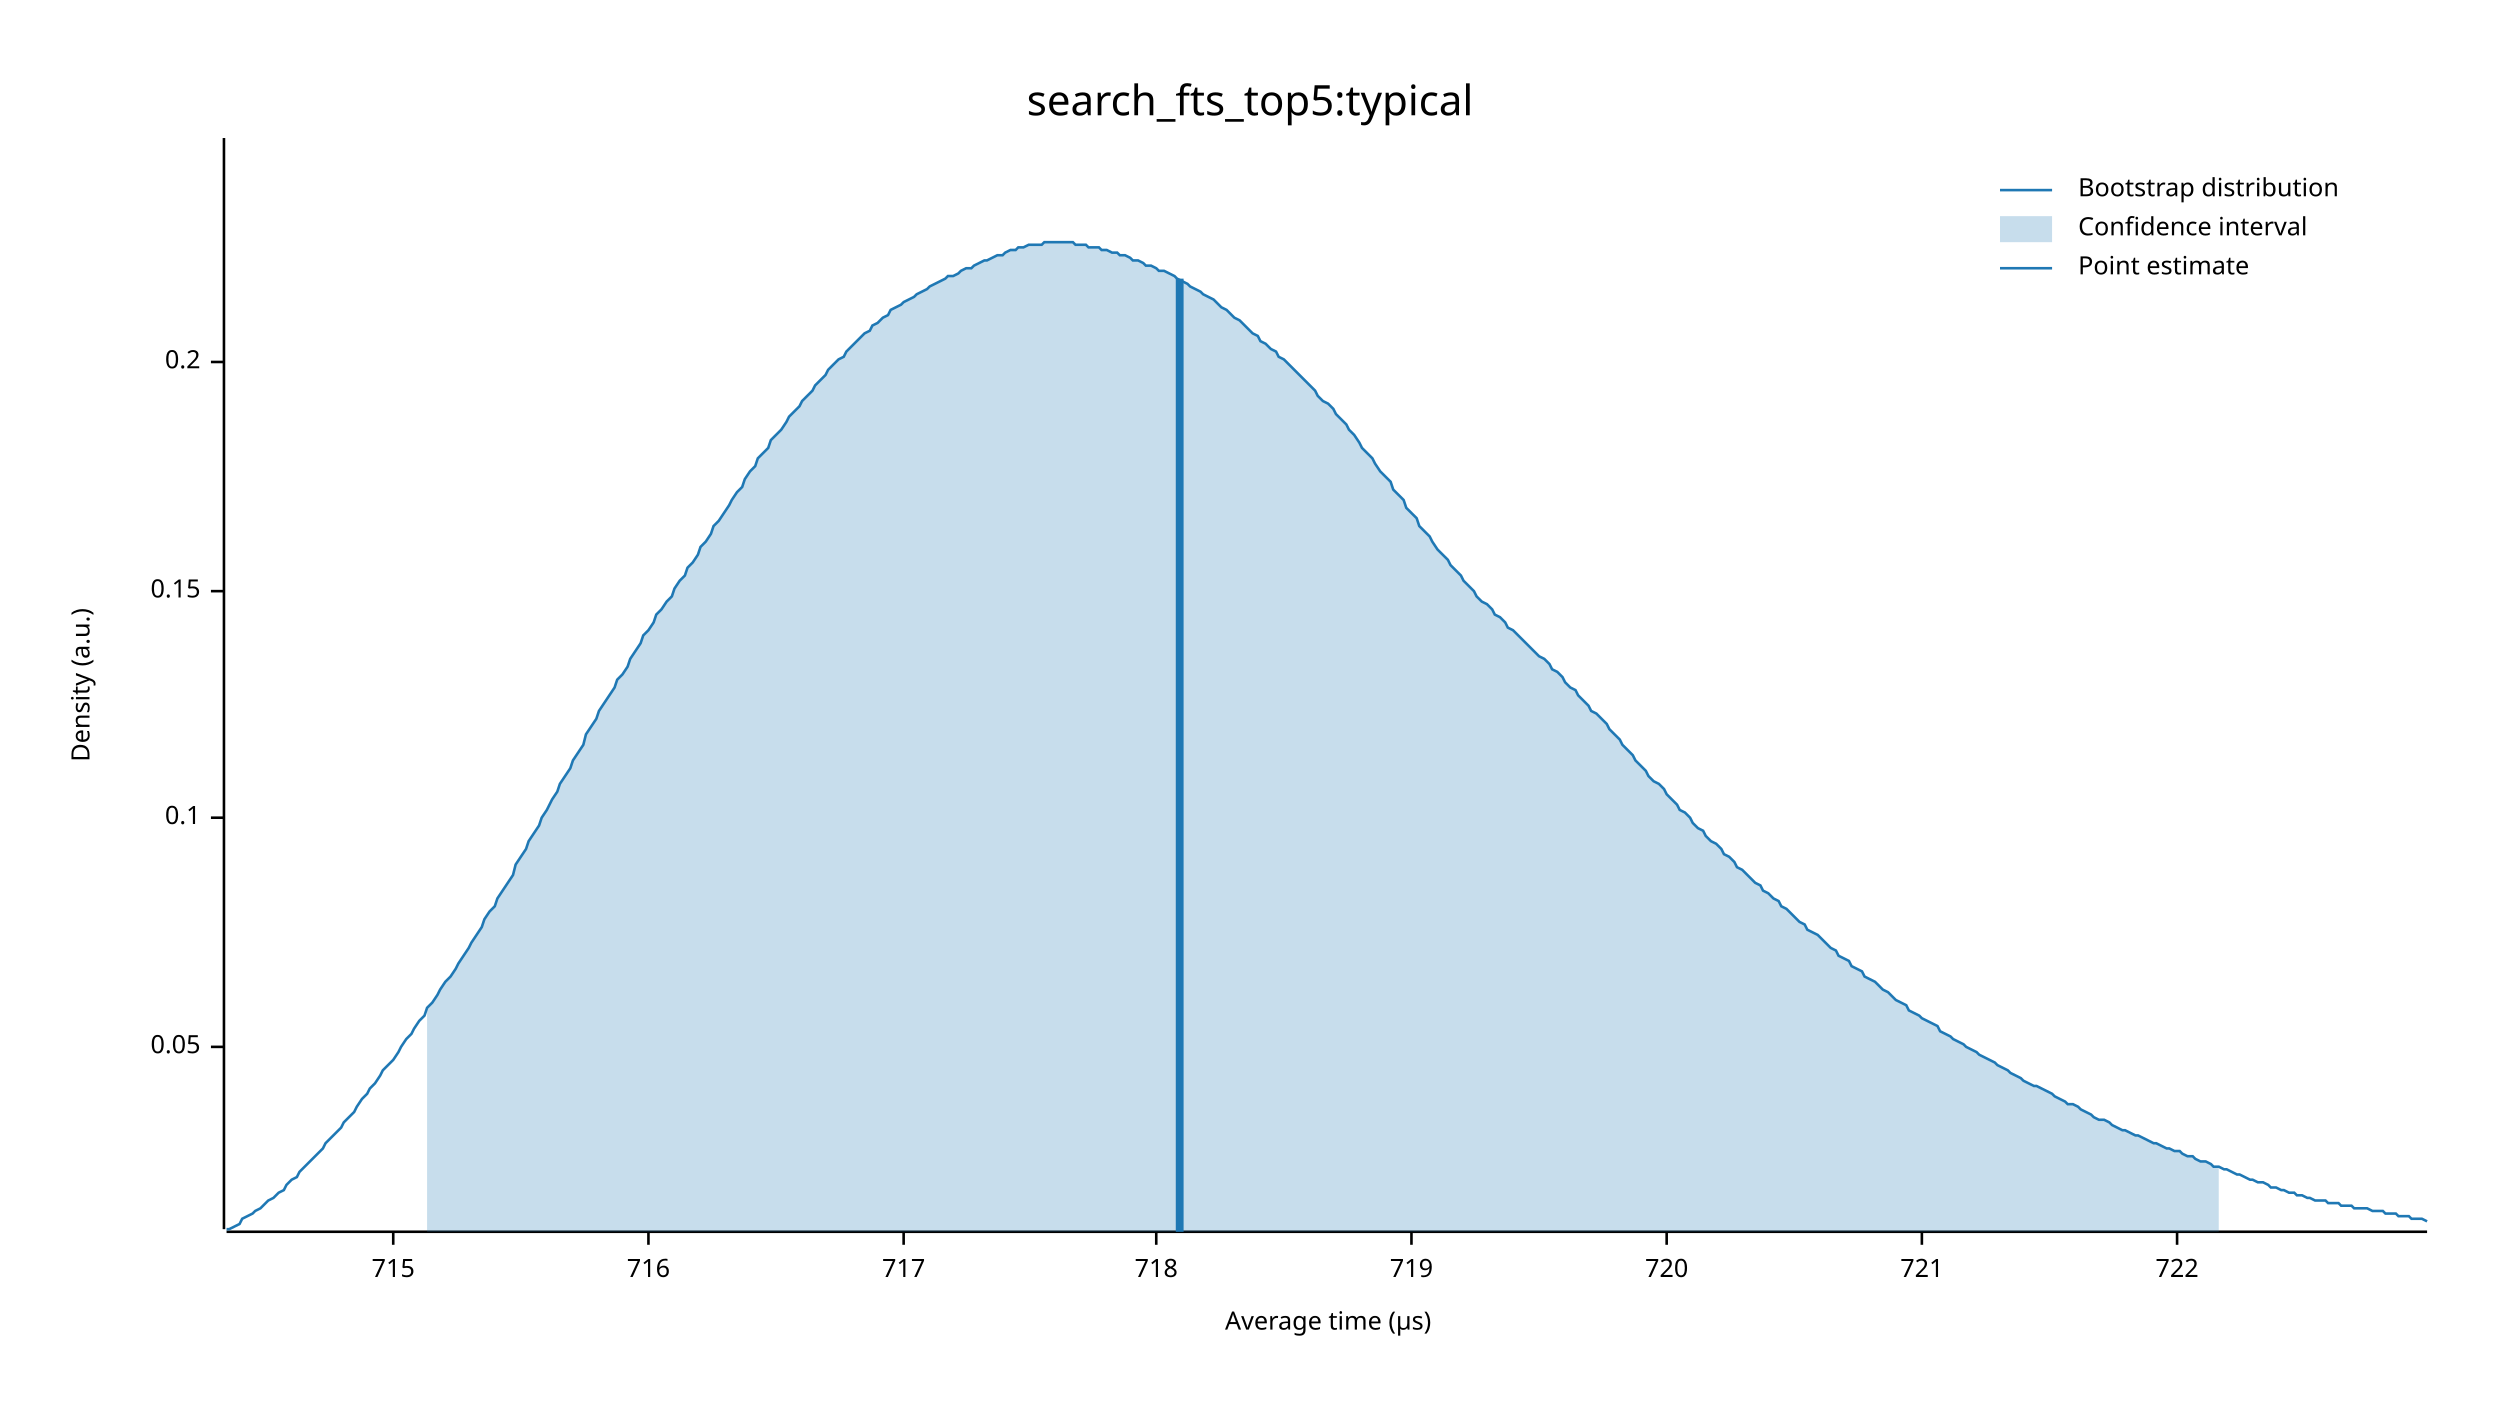
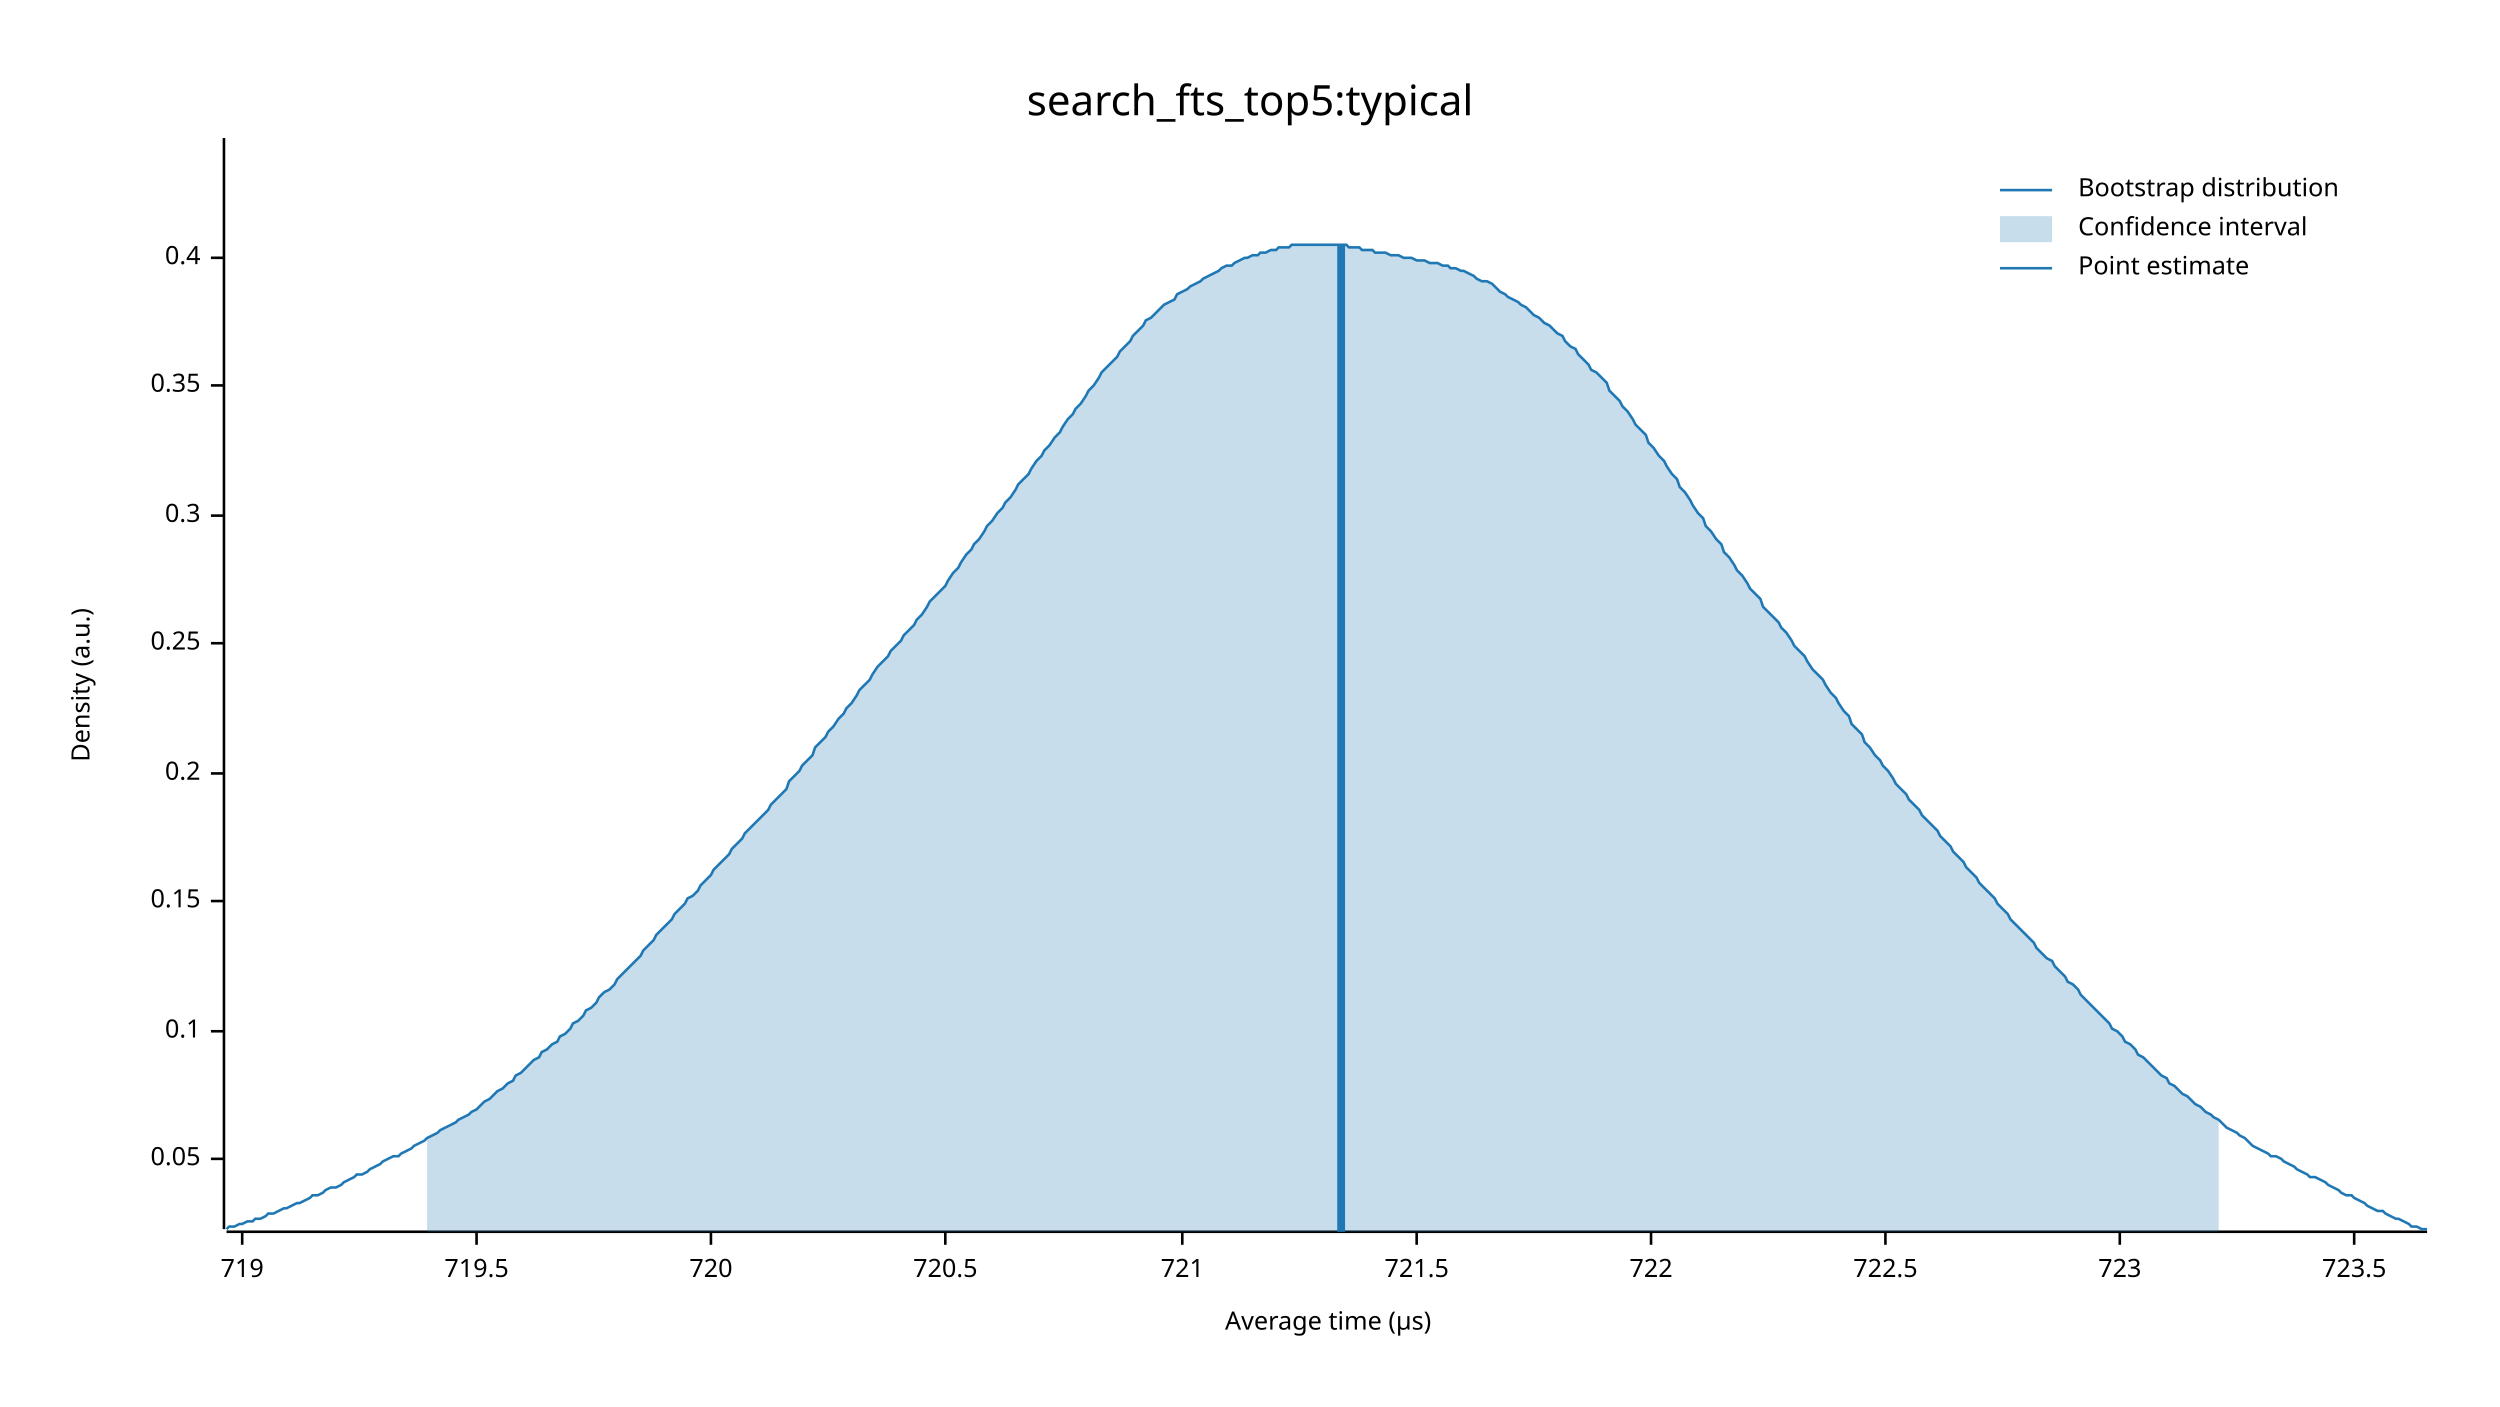
<svg xmlns="http://www.w3.org/2000/svg" width="960" height="540" viewBox="0 0 960 540">
  <text x="480" y="32" dy="0.76em" text-anchor="middle" font-family="sans-serif" font-size="16.129" opacity="1" fill="#000000">
search_fts_top5:typical
</text>
  <text x="27" y="263" dy="0.76em" text-anchor="middle" font-family="sans-serif" font-size="9.677" opacity="1" fill="#000000" transform="rotate(270, 27, 263)">
Density (a.u.)
</text>
  <text x="510" y="513" dy="-0.5ex" text-anchor="middle" font-family="sans-serif" font-size="9.677" opacity="1" fill="#000000">
Average time (µs)
</text>
  <polyline fill="none" opacity="1" stroke="#000000" stroke-width="1" points="86,53 86,472 " />
-   <text x="77" y="402" dy="0.5ex" text-anchor="end" font-family="sans-serif" font-size="9.677" opacity="1" fill="#000000">
+   <text x="77" y="445" dy="0.5ex" text-anchor="end" font-family="sans-serif" font-size="9.677" opacity="1" fill="#000000">
0.05
</text>
-   <polyline fill="none" opacity="1" stroke="#000000" stroke-width="1" points="81,402 86,402 " />
-   <text x="77" y="314" dy="0.5ex" text-anchor="end" font-family="sans-serif" font-size="9.677" opacity="1" fill="#000000">
+   <polyline fill="none" opacity="1" stroke="#000000" stroke-width="1" points="81,445 86,445 " />
+   <text x="77" y="396" dy="0.5ex" text-anchor="end" font-family="sans-serif" font-size="9.677" opacity="1" fill="#000000">
0.1
</text>
-   <polyline fill="none" opacity="1" stroke="#000000" stroke-width="1" points="81,314 86,314 " />
-   <text x="77" y="227" dy="0.5ex" text-anchor="end" font-family="sans-serif" font-size="9.677" opacity="1" fill="#000000">
+   <polyline fill="none" opacity="1" stroke="#000000" stroke-width="1" points="81,396 86,396 " />
+   <text x="77" y="346" dy="0.5ex" text-anchor="end" font-family="sans-serif" font-size="9.677" opacity="1" fill="#000000">
0.15
</text>
-   <polyline fill="none" opacity="1" stroke="#000000" stroke-width="1" points="81,227 86,227 " />
-   <text x="77" y="139" dy="0.5ex" text-anchor="end" font-family="sans-serif" font-size="9.677" opacity="1" fill="#000000">
+   <polyline fill="none" opacity="1" stroke="#000000" stroke-width="1" points="81,346 86,346 " />
+   <text x="77" y="297" dy="0.5ex" text-anchor="end" font-family="sans-serif" font-size="9.677" opacity="1" fill="#000000">
0.2
</text>
-   <polyline fill="none" opacity="1" stroke="#000000" stroke-width="1" points="81,139 86,139 " />
+   <polyline fill="none" opacity="1" stroke="#000000" stroke-width="1" points="81,297 86,297 " />
+   <text x="77" y="247" dy="0.5ex" text-anchor="end" font-family="sans-serif" font-size="9.677" opacity="1" fill="#000000">
+ 0.25
+ </text>
+   <polyline fill="none" opacity="1" stroke="#000000" stroke-width="1" points="81,247 86,247 " />
+   <text x="77" y="198" dy="0.5ex" text-anchor="end" font-family="sans-serif" font-size="9.677" opacity="1" fill="#000000">
+ 0.3
+ </text>
+   <polyline fill="none" opacity="1" stroke="#000000" stroke-width="1" points="81,198 86,198 " />
+   <text x="77" y="148" dy="0.5ex" text-anchor="end" font-family="sans-serif" font-size="9.677" opacity="1" fill="#000000">
+ 0.35
+ </text>
+   <polyline fill="none" opacity="1" stroke="#000000" stroke-width="1" points="81,148 86,148 " />
+   <text x="77" y="99" dy="0.5ex" text-anchor="end" font-family="sans-serif" font-size="9.677" opacity="1" fill="#000000">
+ 0.4
+ </text>
+   <polyline fill="none" opacity="1" stroke="#000000" stroke-width="1" points="81,99 86,99 " />
  <polyline fill="none" opacity="1" stroke="#000000" stroke-width="1" points="87,473 932,473 " />
-   <text x="151" y="483" dy="0.76em" text-anchor="middle" font-family="sans-serif" font-size="9.677" opacity="1" fill="#000000">
- 715
- </text>
-   <polyline fill="none" opacity="1" stroke="#000000" stroke-width="1" points="151,473 151,478 " />
-   <text x="249" y="483" dy="0.76em" text-anchor="middle" font-family="sans-serif" font-size="9.677" opacity="1" fill="#000000">
- 716
- </text>
-   <polyline fill="none" opacity="1" stroke="#000000" stroke-width="1" points="249,473 249,478 " />
-   <text x="347" y="483" dy="0.76em" text-anchor="middle" font-family="sans-serif" font-size="9.677" opacity="1" fill="#000000">
- 717
- </text>
-   <polyline fill="none" opacity="1" stroke="#000000" stroke-width="1" points="347,473 347,478 " />
-   <text x="444" y="483" dy="0.76em" text-anchor="middle" font-family="sans-serif" font-size="9.677" opacity="1" fill="#000000">
- 718
- </text>
-   <polyline fill="none" opacity="1" stroke="#000000" stroke-width="1" points="444,473 444,478 " />
-   <text x="542" y="483" dy="0.76em" text-anchor="middle" font-family="sans-serif" font-size="9.677" opacity="1" fill="#000000">
+   <text x="93" y="483" dy="0.76em" text-anchor="middle" font-family="sans-serif" font-size="9.677" opacity="1" fill="#000000">
719
</text>
-   <polyline fill="none" opacity="1" stroke="#000000" stroke-width="1" points="542,473 542,478 " />
-   <text x="640" y="483" dy="0.76em" text-anchor="middle" font-family="sans-serif" font-size="9.677" opacity="1" fill="#000000">
+   <polyline fill="none" opacity="1" stroke="#000000" stroke-width="1" points="93,473 93,478 " />
+   <text x="183" y="483" dy="0.76em" text-anchor="middle" font-family="sans-serif" font-size="9.677" opacity="1" fill="#000000">
+ 719.5
+ </text>
+   <polyline fill="none" opacity="1" stroke="#000000" stroke-width="1" points="183,473 183,478 " />
+   <text x="273" y="483" dy="0.76em" text-anchor="middle" font-family="sans-serif" font-size="9.677" opacity="1" fill="#000000">
720
</text>
-   <polyline fill="none" opacity="1" stroke="#000000" stroke-width="1" points="640,473 640,478 " />
-   <text x="738" y="483" dy="0.76em" text-anchor="middle" font-family="sans-serif" font-size="9.677" opacity="1" fill="#000000">
+   <polyline fill="none" opacity="1" stroke="#000000" stroke-width="1" points="273,473 273,478 " />
+   <text x="363" y="483" dy="0.76em" text-anchor="middle" font-family="sans-serif" font-size="9.677" opacity="1" fill="#000000">
+ 720.5
+ </text>
+   <polyline fill="none" opacity="1" stroke="#000000" stroke-width="1" points="363,473 363,478 " />
+   <text x="454" y="483" dy="0.76em" text-anchor="middle" font-family="sans-serif" font-size="9.677" opacity="1" fill="#000000">
721
</text>
-   <polyline fill="none" opacity="1" stroke="#000000" stroke-width="1" points="738,473 738,478 " />
-   <text x="836" y="483" dy="0.76em" text-anchor="middle" font-family="sans-serif" font-size="9.677" opacity="1" fill="#000000">
+   <polyline fill="none" opacity="1" stroke="#000000" stroke-width="1" points="454,473 454,478 " />
+   <text x="544" y="483" dy="0.76em" text-anchor="middle" font-family="sans-serif" font-size="9.677" opacity="1" fill="#000000">
+ 721.5
+ </text>
+   <polyline fill="none" opacity="1" stroke="#000000" stroke-width="1" points="544,473 544,478 " />
+   <text x="634" y="483" dy="0.76em" text-anchor="middle" font-family="sans-serif" font-size="9.677" opacity="1" fill="#000000">
722
</text>
-   <polyline fill="none" opacity="1" stroke="#000000" stroke-width="1" points="836,473 836,478 " />
-   <polyline fill="none" opacity="1" stroke="#1F78B4" stroke-width="1" points="87,472 88,472 90,471 92,470 93,468 95,467 97,466 98,465 100,464 102,462 103,461 105,460 107,458 109,457 110,455 112,453 114,452 115,450 117,448 119,446 120,445 122,443 124,441 125,439 127,437 129,435 131,433 132,431 134,429 136,427 137,425 139,422 141,420 142,418 144,416 146,413 147,411 149,409 151,407 153,404 154,402 156,399 158,397 159,395 161,392 163,390 164,387 166,385 168,382 169,380 171,377 173,375 175,372 176,370 178,367 180,364 181,362 183,359 185,356 186,353 188,350 190,348 191,345 193,342 195,339 197,336 198,332 200,329 202,326 203,323 205,320 207,317 208,314 210,311 212,307 214,304 215,301 217,298 219,295 220,292 222,289 224,286 225,282 227,279 229,276 230,273 232,270 234,267 236,264 237,261 239,259 241,256 242,253 244,250 246,247 247,244 249,242 251,239 252,236 254,234 256,231 258,229 259,226 261,223 263,221 264,218 266,216 268,213 269,210 271,208 273,205 274,202 276,200 278,197 280,194 281,192 283,189 285,187 286,184 288,181 290,179 291,176 293,174 295,172 296,169 298,167 300,165 302,162 303,160 305,158 307,156 308,154 310,152 312,150 313,148 315,146 317,144 318,142 320,140 322,138 324,137 325,135 327,133 329,131 330,130 332,128 334,127 335,125 337,124 339,122 341,121 342,119 344,118 346,117 347,116 349,115 351,114 352,113 354,112 356,111 357,110 359,109 361,108 363,107 364,106 366,106 368,105 369,104 371,103 373,103 374,102 376,101 378,100 379,100 381,99 383,98 385,98 386,97 388,96 390,96 391,95 393,95 395,94 396,94 398,94 400,94 401,93 403,93 405,93 407,93 408,93 410,93 412,93 413,94 415,94 417,94 418,95 420,95 422,95 423,96 425,96 427,97 429,97 430,98 432,98 434,99 435,100 437,100 439,101 440,102 442,102 444,103 445,104 447,104 449,105 451,106 452,107 454,108 456,109 457,110 459,111 461,112 462,113 464,114 466,115 468,117 469,118 471,119 473,121 474,122 476,123 478,125 479,126 481,128 483,129 484,131 486,132 488,134 490,135 491,137 493,138 495,140 496,141 498,143 500,145 501,146 503,148 505,150 506,152 508,154 510,155 512,157 513,159 515,161 517,163 518,165 520,167 522,170 523,172 525,174 527,176 528,178 530,181 532,183 534,185 535,188 537,190 539,192 540,195 542,197 544,199 545,202 547,204 549,206 550,208 552,211 554,213 556,215 557,217 559,219 561,221 562,223 564,225 566,227 567,229 569,231 571,232 573,234 574,236 576,237 578,239 579,241 581,242 583,244 584,245 586,247 588,249 589,250 591,252 593,253 595,255 596,257 598,258 600,260 601,262 603,264 605,265 606,267 608,269 610,271 611,273 613,274 615,276 617,278 618,280 620,282 622,284 623,286 625,288 627,290 628,292 630,294 632,296 633,298 635,300 637,301 639,303 640,305 642,307 644,309 645,311 647,312 649,314 650,316 652,318 654,319 655,321 657,323 659,324 661,326 662,328 664,329 666,331 667,333 669,334 671,336 672,337 674,339 676,340 677,342 679,343 681,345 683,346 684,348 686,349 688,351 689,352 691,354 693,355 694,357 696,358 698,359 700,361 701,362 703,364 705,365 706,367 708,368 710,369 711,371 713,372 715,373 716,375 718,376 720,377 722,379 723,380 725,381 727,383 728,384 730,385 732,386 733,388 735,389 737,390 738,391 740,392 742,393 744,394 745,396 747,397 749,398 750,399 752,400 754,401 755,402 757,403 759,404 760,405 762,406 764,407 766,408 767,409 769,410 771,411 772,412 774,413 776,414 777,415 779,416 781,417 782,417 784,418 786,419 788,420 789,421 791,422 793,423 794,424 796,424 798,425 799,426 801,427 803,428 804,429 806,430 808,430 810,431 811,432 813,433 815,434 816,434 818,435 820,436 821,436 823,437 825,438 827,439 828,439 830,440 832,441 833,441 835,442 837,442 838,443 840,444 842,444 843,445 845,446 847,446 849,447 850,448 852,448 854,449 855,449 857,450 859,451 860,451 862,452 864,453 865,453 867,454 869,454 871,455 872,456 874,456 876,457 877,457 879,458 881,458 882,459 884,459 886,460 887,460 889,461 891,461 893,461 894,462 896,462 898,462 899,463 901,463 903,463 904,464 906,464 908,464 909,464 911,465 913,465 915,465 916,466 918,466 920,466 921,467 923,467 925,467 926,468 928,468 930,468 932,469 " />
-   <polygon opacity="0.25" fill="#1F78B4" points="164,387 166,385 168,382 169,380 171,377 173,375 175,372 176,370 178,367 180,364 181,362 183,359 185,356 186,353 188,350 190,348 191,345 193,342 195,339 197,336 198,332 200,329 202,326 203,323 205,320 207,317 208,314 210,311 212,307 214,304 215,301 217,298 219,295 220,292 222,289 224,286 225,282 227,279 229,276 230,273 232,270 234,267 236,264 237,261 239,259 241,256 242,253 244,250 246,247 247,244 249,242 251,239 252,236 254,234 256,231 258,229 259,226 261,223 263,221 264,218 266,216 268,213 269,210 271,208 273,205 274,202 276,200 278,197 280,194 281,192 283,189 285,187 286,184 288,181 290,179 291,176 293,174 295,172 296,169 298,167 300,165 302,162 303,160 305,158 307,156 308,154 310,152 312,150 313,148 315,146 317,144 318,142 320,140 322,138 324,137 325,135 327,133 329,131 330,130 332,128 334,127 335,125 337,124 339,122 341,121 342,119 344,118 346,117 347,116 349,115 351,114 352,113 354,112 356,111 357,110 359,109 361,108 363,107 364,106 366,106 368,105 369,104 371,103 373,103 374,102 376,101 378,100 379,100 381,99 383,98 385,98 386,97 388,96 390,96 391,95 393,95 395,94 396,94 398,94 400,94 401,93 403,93 405,93 407,93 408,93 410,93 412,93 413,94 415,94 417,94 418,95 420,95 422,95 423,96 425,96 427,97 429,97 430,98 432,98 434,99 435,100 437,100 439,101 440,102 442,102 444,103 445,104 447,104 449,105 451,106 452,107 454,108 456,109 457,110 459,111 461,112 462,113 464,114 466,115 468,117 469,118 471,119 473,121 474,122 476,123 478,125 479,126 481,128 483,129 484,131 486,132 488,134 490,135 491,137 493,138 495,140 496,141 498,143 500,145 501,146 503,148 505,150 506,152 508,154 510,155 512,157 513,159 515,161 517,163 518,165 520,167 522,170 523,172 525,174 527,176 528,178 530,181 532,183 534,185 535,188 537,190 539,192 540,195 542,197 544,199 545,202 547,204 549,206 550,208 552,211 554,213 556,215 557,217 559,219 561,221 562,223 564,225 566,227 567,229 569,231 571,232 573,234 574,236 576,237 578,239 579,241 581,242 583,244 584,245 586,247 588,249 589,250 591,252 593,253 595,255 596,257 598,258 600,260 601,262 603,264 605,265 606,267 608,269 610,271 611,273 613,274 615,276 617,278 618,280 620,282 622,284 623,286 625,288 627,290 628,292 630,294 632,296 633,298 635,300 637,301 639,303 640,305 642,307 644,309 645,311 647,312 649,314 650,316 652,318 654,319 655,321 657,323 659,324 661,326 662,328 664,329 666,331 667,333 669,334 671,336 672,337 674,339 676,340 677,342 679,343 681,345 683,346 684,348 686,349 688,351 689,352 691,354 693,355 694,357 696,358 698,359 700,361 701,362 703,364 705,365 706,367 708,368 710,369 711,371 713,372 715,373 716,375 718,376 720,377 722,379 723,380 725,381 727,383 728,384 730,385 732,386 733,388 735,389 737,390 738,391 740,392 742,393 744,394 745,396 747,397 749,398 750,399 752,400 754,401 755,402 757,403 759,404 760,405 762,406 764,407 766,408 767,409 769,410 771,411 772,412 774,413 776,414 777,415 779,416 781,417 782,417 784,418 786,419 788,420 789,421 791,422 793,423 794,424 796,424 798,425 799,426 801,427 803,428 804,429 806,430 808,430 810,431 811,432 813,433 815,434 816,434 818,435 820,436 821,436 823,437 825,438 827,439 828,439 830,440 832,441 833,441 835,442 837,442 838,443 840,444 842,444 843,445 845,446 847,446 849,447 850,448 852,448 852,473 164,473 " />
-   <polyline fill="none" opacity="1" stroke="#1F78B4" stroke-width="3" points="453,473 453,107 " />
+   <polyline fill="none" opacity="1" stroke="#000000" stroke-width="1" points="634,473 634,478 " />
+   <text x="724" y="483" dy="0.76em" text-anchor="middle" font-family="sans-serif" font-size="9.677" opacity="1" fill="#000000">
+ 722.5
+ </text>
+   <polyline fill="none" opacity="1" stroke="#000000" stroke-width="1" points="724,473 724,478 " />
+   <text x="814" y="483" dy="0.76em" text-anchor="middle" font-family="sans-serif" font-size="9.677" opacity="1" fill="#000000">
+ 723
+ </text>
+   <polyline fill="none" opacity="1" stroke="#000000" stroke-width="1" points="814,473 814,478 " />
+   <text x="904" y="483" dy="0.76em" text-anchor="middle" font-family="sans-serif" font-size="9.677" opacity="1" fill="#000000">
+ 723.5
+ </text>
+   <polyline fill="none" opacity="1" stroke="#000000" stroke-width="1" points="904,473 904,478 " />
+   <polyline fill="none" opacity="1" stroke="#1F78B4" stroke-width="1" points="87,472 88,471 90,471 92,470 93,470 95,469 97,469 98,468 100,468 102,467 103,466 105,466 107,465 109,464 110,464 112,463 114,462 115,462 117,461 119,460 120,459 122,459 124,458 125,457 127,456 129,456 131,455 132,454 134,453 136,452 137,451 139,451 141,450 142,449 144,448 146,447 147,446 149,445 151,444 153,444 154,443 156,442 158,441 159,440 161,439 163,438 164,437 166,436 168,435 169,434 171,433 173,432 175,431 176,430 178,429 180,428 181,427 183,426 185,424 186,423 188,422 190,420 191,419 193,418 195,416 197,415 198,413 200,412 202,410 203,409 205,407 207,406 208,404 210,403 212,401 214,400 215,398 217,397 219,395 220,393 222,392 224,390 225,388 227,387 229,385 230,383 232,381 234,380 236,378 237,376 239,374 241,372 242,371 244,369 246,367 247,365 249,363 251,361 252,359 254,357 256,355 258,353 259,351 261,349 263,347 264,345 266,344 268,342 269,340 271,338 273,336 274,334 276,332 278,330 280,328 281,326 283,324 285,322 286,320 288,318 290,316 291,315 293,313 295,311 296,309 298,307 300,305 302,303 303,300 305,298 307,296 308,294 310,292 312,290 313,287 315,285 317,283 318,281 320,279 322,276 324,274 325,272 327,270 329,267 330,265 332,263 334,261 335,259 337,256 339,254 341,252 342,250 344,248 346,246 347,244 349,242 351,240 352,238 354,236 356,233 357,231 359,229 361,227 363,225 364,223 366,220 368,218 369,216 371,213 373,211 374,209 376,207 378,204 379,202 381,200 383,197 385,195 386,193 388,191 390,188 391,186 393,184 395,182 396,180 398,177 400,175 401,173 403,171 405,168 407,166 408,164 410,161 412,159 413,157 415,155 417,152 418,150 420,148 422,145 423,143 425,141 427,139 429,137 430,135 432,133 434,131 435,129 437,127 439,125 440,123 442,122 444,120 445,119 447,117 449,116 451,115 452,113 454,112 456,111 457,110 459,109 461,108 462,107 464,106 466,105 468,104 469,103 471,102 473,102 474,101 476,100 478,99 479,99 481,98 483,98 484,97 486,97 488,96 490,96 491,95 493,95 495,95 496,94 498,94 500,94 501,94 503,94 505,94 506,94 508,94 510,94 512,94 513,94 515,94 517,94 518,95 520,95 522,95 523,96 525,96 527,96 528,97 530,97 532,97 534,98 535,98 537,98 539,99 540,99 542,99 544,100 545,100 547,100 549,101 550,101 552,101 554,102 556,102 557,103 559,103 561,104 562,104 564,105 566,106 567,107 569,108 571,108 573,109 574,110 576,112 578,113 579,114 581,115 583,116 584,117 586,118 588,120 589,121 591,122 593,124 595,125 596,126 598,128 600,129 601,131 603,133 605,134 606,136 608,138 610,140 611,142 613,143 615,145 617,147 618,150 620,152 622,154 623,156 625,158 627,161 628,163 630,165 632,167 633,170 635,172 637,175 639,177 640,179 642,182 644,184 645,187 647,189 649,192 650,194 652,197 654,199 655,202 657,204 659,207 661,209 662,212 664,214 666,217 667,219 669,221 671,224 672,226 674,228 676,230 677,233 679,235 681,237 683,239 684,241 686,243 688,246 689,248 691,250 693,252 694,254 696,257 698,259 700,261 701,263 703,266 705,268 706,270 708,273 710,275 711,278 713,280 715,282 716,285 718,287 720,290 722,292 723,294 725,296 727,299 728,301 730,303 732,305 733,307 735,309 737,311 738,313 740,315 742,317 744,319 745,321 747,323 749,325 750,327 752,329 754,331 755,333 757,335 759,337 760,339 762,341 764,343 766,345 767,347 769,349 771,351 772,353 774,355 776,357 777,358 779,360 781,362 782,364 784,366 786,368 788,369 789,371 791,373 793,375 794,377 796,378 798,380 799,382 801,384 803,386 804,387 806,389 808,391 810,393 811,395 813,396 815,398 816,400 818,401 820,403 821,405 823,406 825,408 827,410 828,411 830,413 832,414 833,416 835,417 837,419 838,420 840,421 842,423 843,424 845,425 847,427 849,428 850,429 852,430 854,432 855,433 857,434 859,435 860,436 862,437 864,439 865,440 867,441 869,442 871,443 872,444 874,444 876,445 877,446 879,447 881,448 882,449 884,450 886,451 887,452 889,452 891,453 893,454 894,455 896,456 898,457 899,458 901,459 903,459 904,460 906,461 908,462 909,463 911,464 913,465 915,465 916,466 918,467 920,468 921,468 923,469 925,470 926,471 928,471 930,472 932,472 " />
+   <polygon opacity="0.25" fill="#1F78B4" points="164,437 166,436 168,435 169,434 171,433 173,432 175,431 176,430 178,429 180,428 181,427 183,426 185,424 186,423 188,422 190,420 191,419 193,418 195,416 197,415 198,413 200,412 202,410 203,409 205,407 207,406 208,404 210,403 212,401 214,400 215,398 217,397 219,395 220,393 222,392 224,390 225,388 227,387 229,385 230,383 232,381 234,380 236,378 237,376 239,374 241,372 242,371 244,369 246,367 247,365 249,363 251,361 252,359 254,357 256,355 258,353 259,351 261,349 263,347 264,345 266,344 268,342 269,340 271,338 273,336 274,334 276,332 278,330 280,328 281,326 283,324 285,322 286,320 288,318 290,316 291,315 293,313 295,311 296,309 298,307 300,305 302,303 303,300 305,298 307,296 308,294 310,292 312,290 313,287 315,285 317,283 318,281 320,279 322,276 324,274 325,272 327,270 329,267 330,265 332,263 334,261 335,259 337,256 339,254 341,252 342,250 344,248 346,246 347,244 349,242 351,240 352,238 354,236 356,233 357,231 359,229 361,227 363,225 364,223 366,220 368,218 369,216 371,213 373,211 374,209 376,207 378,204 379,202 381,200 383,197 385,195 386,193 388,191 390,188 391,186 393,184 395,182 396,180 398,177 400,175 401,173 403,171 405,168 407,166 408,164 410,161 412,159 413,157 415,155 417,152 418,150 420,148 422,145 423,143 425,141 427,139 429,137 430,135 432,133 434,131 435,129 437,127 439,125 440,123 442,122 444,120 445,119 447,117 449,116 451,115 452,113 454,112 456,111 457,110 459,109 461,108 462,107 464,106 466,105 468,104 469,103 471,102 473,102 474,101 476,100 478,99 479,99 481,98 483,98 484,97 486,97 488,96 490,96 491,95 493,95 495,95 496,94 498,94 500,94 501,94 503,94 505,94 506,94 508,94 510,94 512,94 513,94 515,94 517,94 518,95 520,95 522,95 523,96 525,96 527,96 528,97 530,97 532,97 534,98 535,98 537,98 539,99 540,99 542,99 544,100 545,100 547,100 549,101 550,101 552,101 554,102 556,102 557,103 559,103 561,104 562,104 564,105 566,106 567,107 569,108 571,108 573,109 574,110 576,112 578,113 579,114 581,115 583,116 584,117 586,118 588,120 589,121 591,122 593,124 595,125 596,126 598,128 600,129 601,131 603,133 605,134 606,136 608,138 610,140 611,142 613,143 615,145 617,147 618,150 620,152 622,154 623,156 625,158 627,161 628,163 630,165 632,167 633,170 635,172 637,175 639,177 640,179 642,182 644,184 645,187 647,189 649,192 650,194 652,197 654,199 655,202 657,204 659,207 661,209 662,212 664,214 666,217 667,219 669,221 671,224 672,226 674,228 676,230 677,233 679,235 681,237 683,239 684,241 686,243 688,246 689,248 691,250 693,252 694,254 696,257 698,259 700,261 701,263 703,266 705,268 706,270 708,273 710,275 711,278 713,280 715,282 716,285 718,287 720,290 722,292 723,294 725,296 727,299 728,301 730,303 732,305 733,307 735,309 737,311 738,313 740,315 742,317 744,319 745,321 747,323 749,325 750,327 752,329 754,331 755,333 757,335 759,337 760,339 762,341 764,343 766,345 767,347 769,349 771,351 772,353 774,355 776,357 777,358 779,360 781,362 782,364 784,366 786,368 788,369 789,371 791,373 793,375 794,377 796,378 798,380 799,382 801,384 803,386 804,387 806,389 808,391 810,393 811,395 813,396 815,398 816,400 818,401 820,403 821,405 823,406 825,408 827,410 828,411 830,413 832,414 833,416 835,417 837,419 838,420 840,421 842,423 843,424 845,425 847,427 849,428 850,429 852,430 852,473 164,473 " />
+   <polyline fill="none" opacity="1" stroke="#1F78B4" stroke-width="3" points="515,473 515,94 " />
  <text x="798" y="68" dy="0.76em" text-anchor="start" font-family="sans-serif" font-size="9.677" opacity="1" fill="#000000">
Bootstrap distribution
</text>
  <text x="798" y="83" dy="0.76em" text-anchor="start" font-family="sans-serif" font-size="9.677" opacity="1" fill="#000000">
Confidence interval
</text>
  <text x="798" y="98" dy="0.76em" text-anchor="start" font-family="sans-serif" font-size="9.677" opacity="1" fill="#000000">
Point estimate
</text>
  <polyline fill="none" opacity="1" stroke="#1F78B4" stroke-width="1" points="768,73 788,73 " />
  <rect x="768" y="83" width="20" height="10" opacity="0.25" fill="#1F78B4" stroke="none" />
  <polyline fill="none" opacity="1" stroke="#1F78B4" stroke-width="1" points="768,103 788,103 " />
</svg>
